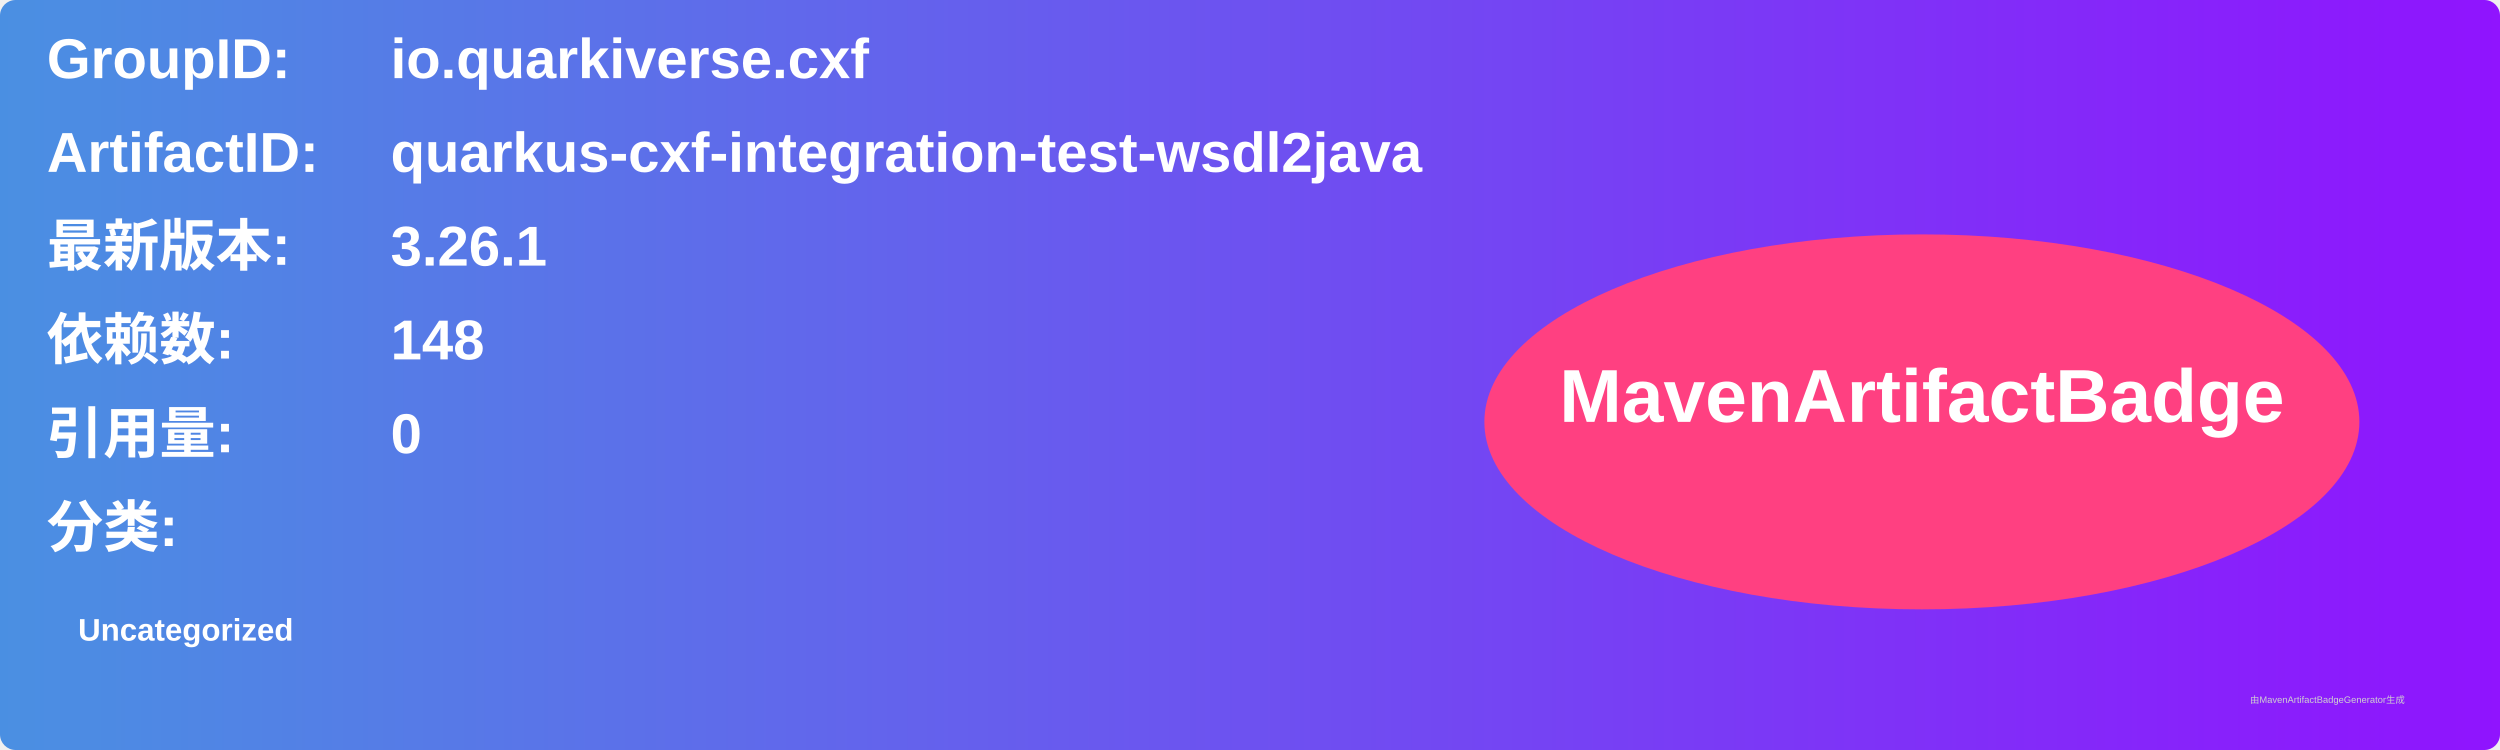
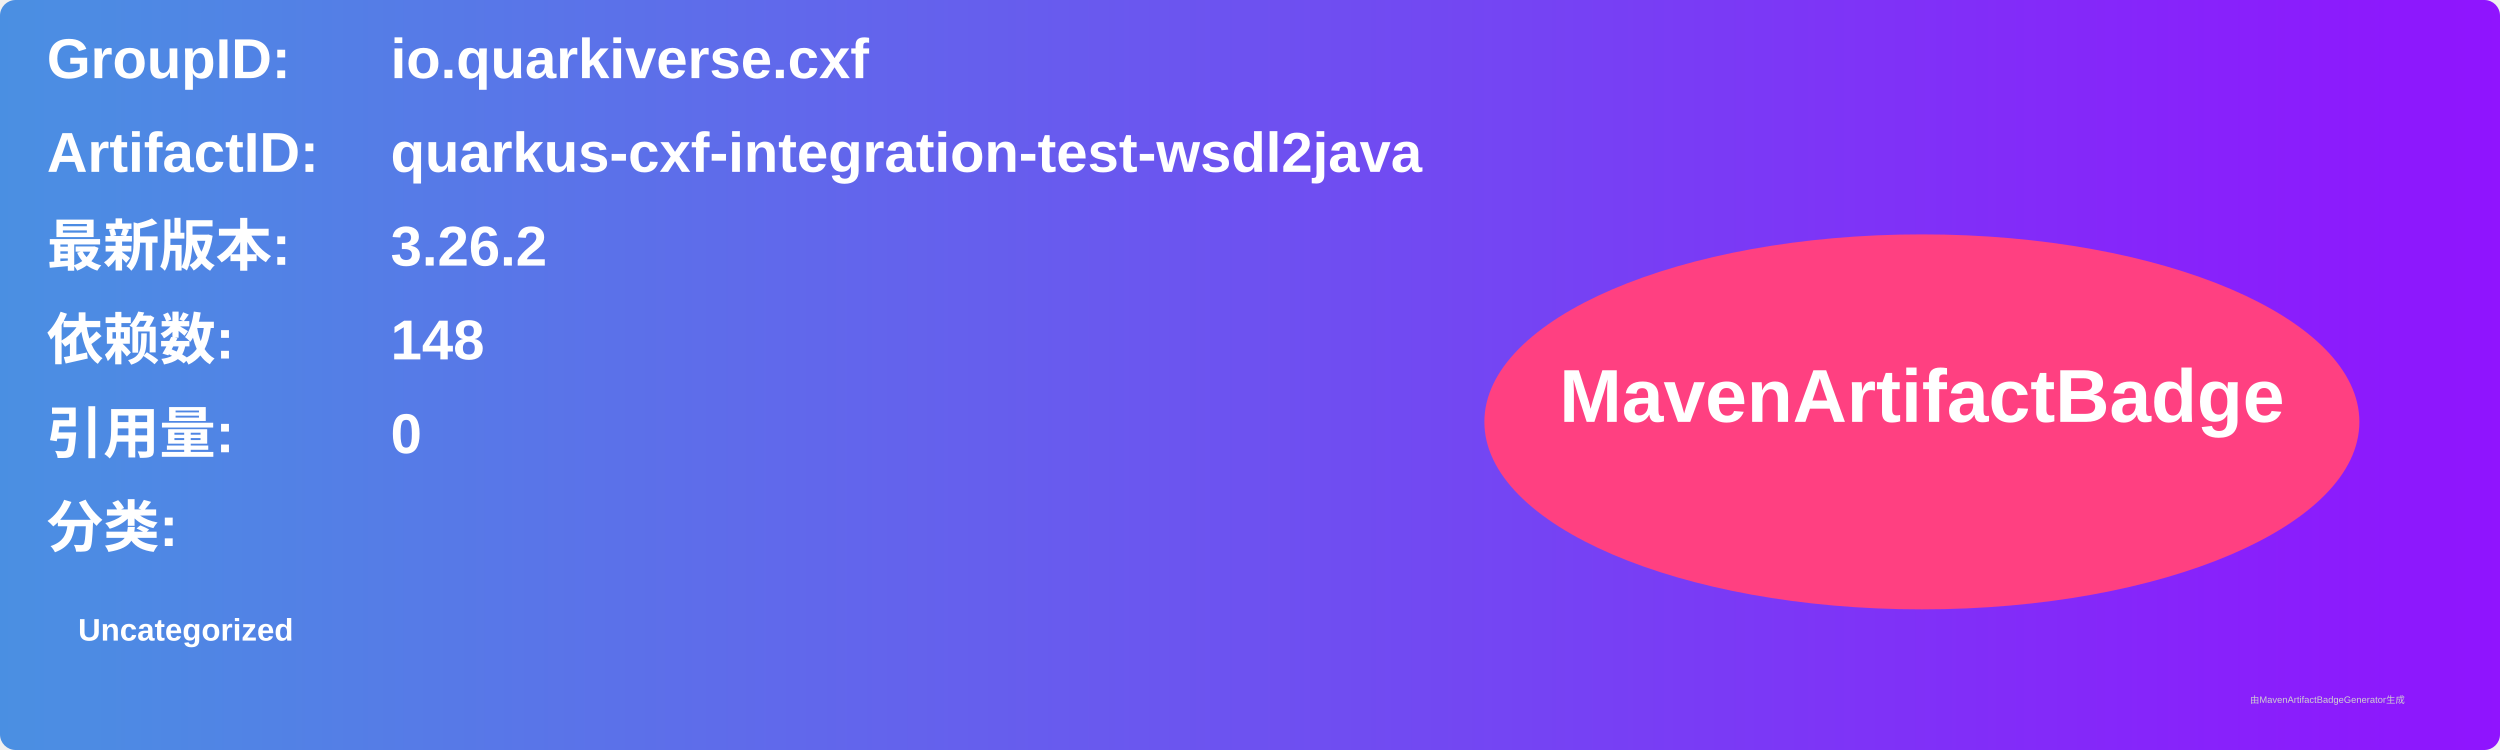
<svg xmlns="http://www.w3.org/2000/svg" width="800" height="240" viewBox="0 0 800 240">
  <linearGradient id="grad" x1="0%" y1="0%" x2="100%" y2="0%">
    <stop offset="0%" stop-color="#4a90e2" />
    <stop offset="100%" stop-color="#9013fe" />
  </linearGradient>
  <rect width="100%" height="100%" rx="5" ry="5" fill="url(#grad)" />
  <g transform="translate(15, 15)">
    <text x="0" y="10" font-family="Arial" font-size="18" fill="white" font-weight="bold" width="260">GroupID:</text>
    <text x="110" y="10" font-family="Arial" font-size="18" fill="white" font-weight="bold" width="460">io.quarkiverse.cxf</text>
    <text x="0" y="40" font-family="Arial" font-size="18" fill="white" font-weight="bold" width="260">ArtifactID:</text>
    <text x="110" y="40" font-family="Arial" font-size="18" fill="white" font-weight="bold" width="460">quarkus-cxf-integration-test-wsdl2java</text>
    <text x="0" y="70" font-family="Arial" font-size="18" fill="white" font-weight="bold">最新版本:</text>
    <text x="110" y="70" font-family="Arial" font-size="18" fill="white" font-weight="bold">
-       <tspan font-weight="bold">3.26.1</tspan>
+       <tspan font-weight="bold">3.26.2</tspan>
    </text>
    <text x="0" y="100" font-family="Arial" font-size="18" fill="white" font-weight="bold">依赖数: </text>
    <text x="110" y="100" font-family="Arial" font-size="18" fill="white">
      <tspan font-weight="bold">148</tspan>
    </text>
    <text x="0" y="130" font-family="Arial" font-size="18" fill="white" font-weight="bold">引用量: </text>
    <text x="110" y="130" font-family="Arial" font-size="18" fill="white">
      <tspan font-weight="bold">0</tspan>
    </text>
    <text x="0" y="160" font-family="Arial" font-size="18" fill="white" font-weight="bold">分类:</text>
    <text x="10" y="190" font-family="Arial" font-size="10" fill="white">
      <tspan font-weight="bold">Uncategorized</tspan>
    </text>
    <ellipse cx="600" cy="120" rx="140" ry="60" fill="#ff4081" />
    <text x="600" y="120" text-anchor="middle" font-family="Arial" font-size="24" fill="white" font-weight="bold">MavenArtifactBadge</text>
  </g>
  <text x="720" y="225" font-family="Arial" font-size="3" fill="#d0d0d0">由MavenArtifactBadgeGenerator生成</text>
</svg>
